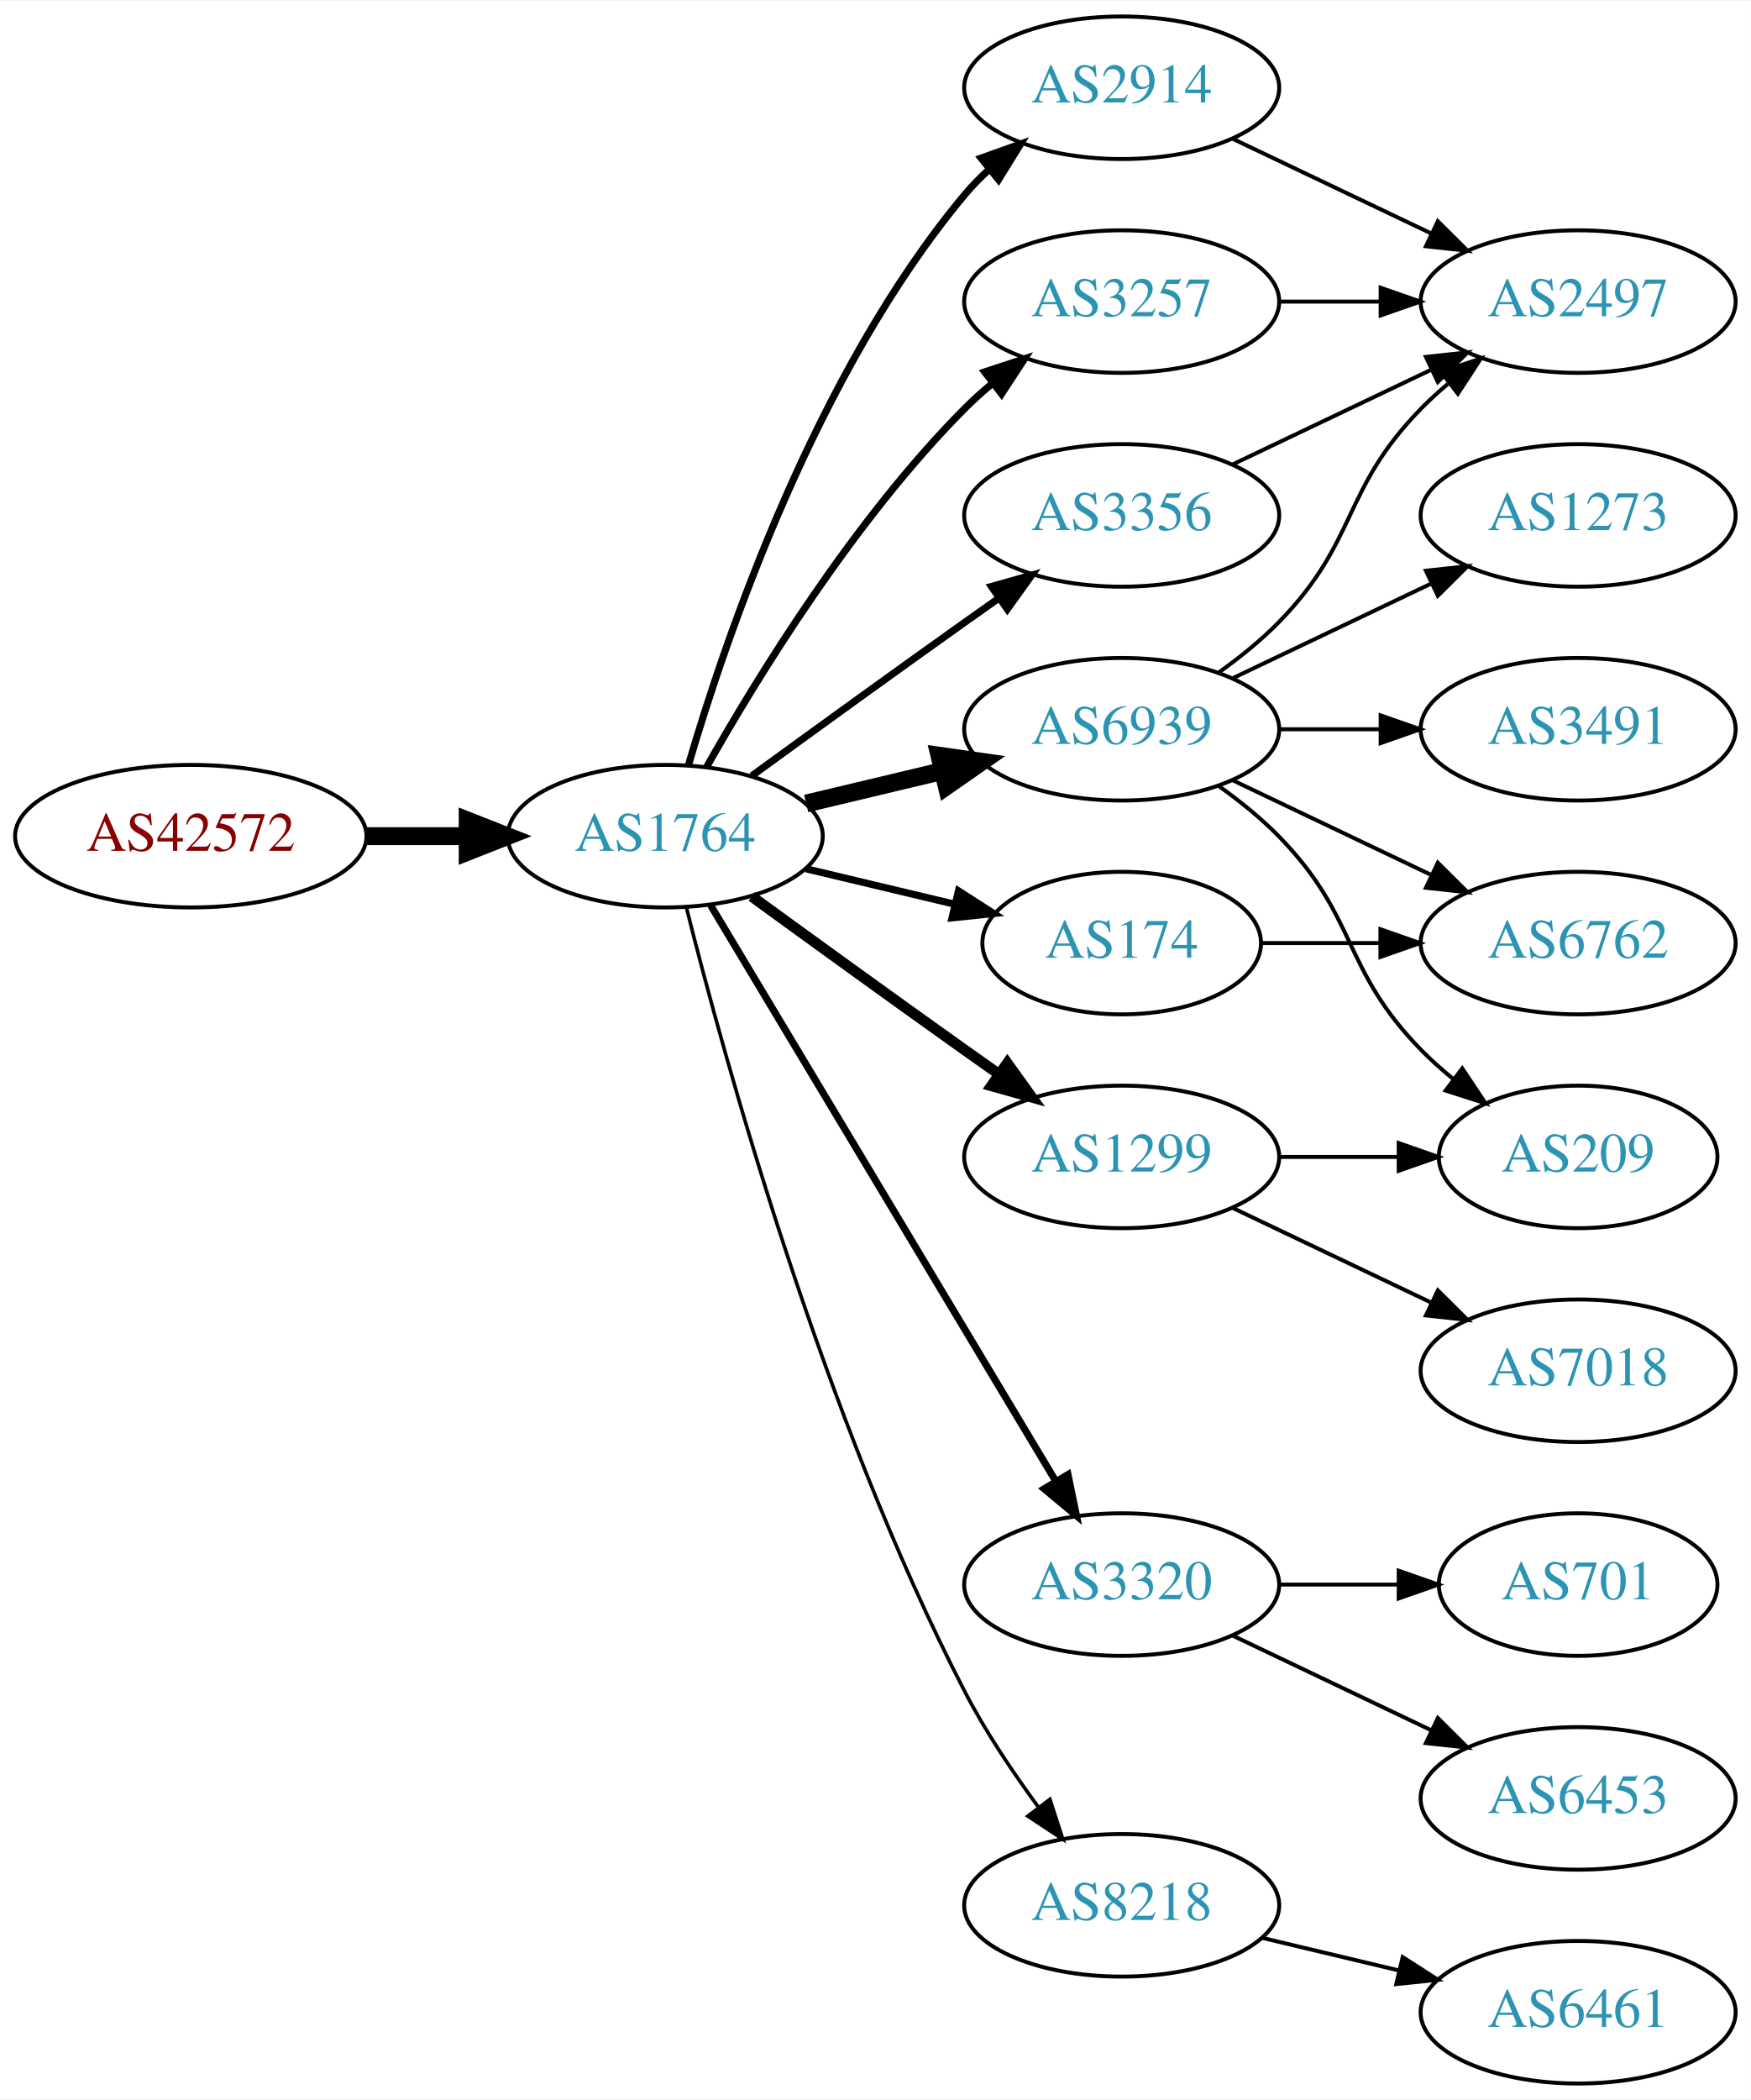
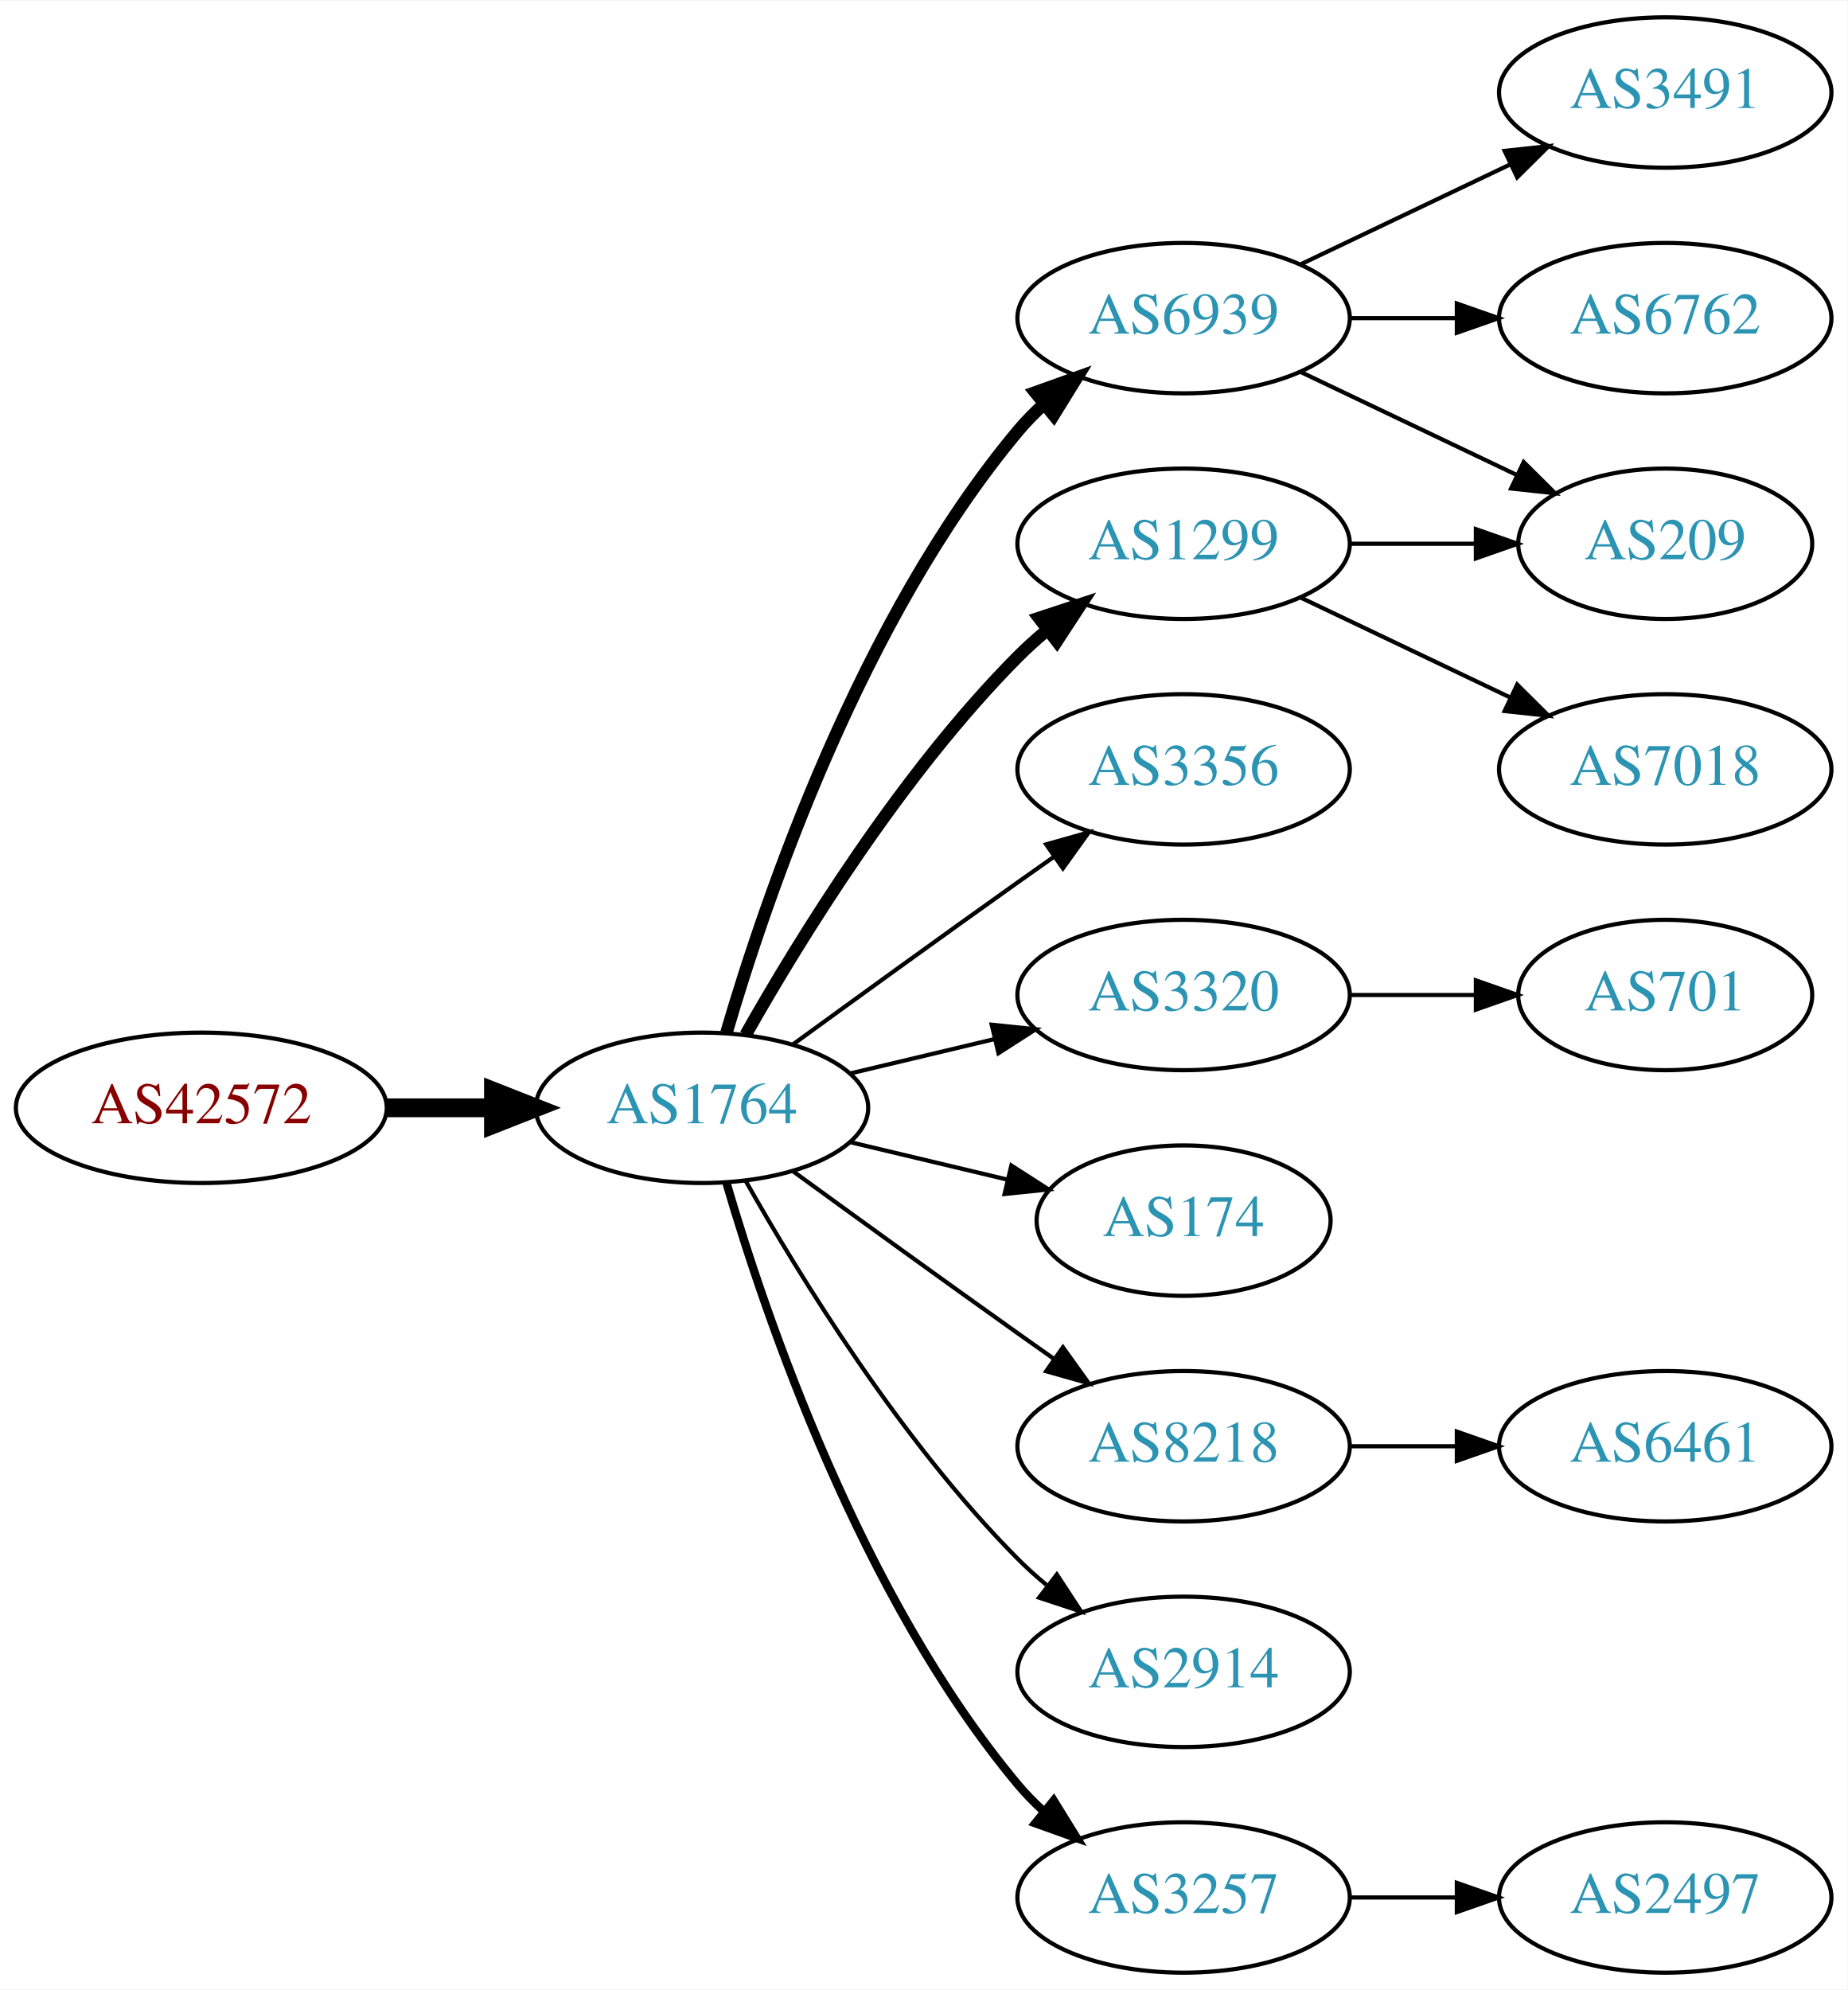
- <svg xmlns="http://www.w3.org/2000/svg" xmlns:xlink="http://www.w3.org/1999/xlink" width="442pt" height="530pt" viewBox="0.00 0.00 442.27 530.00">
-   <g id="graph0" class="graph" transform="scale(1 1) rotate(0) translate(4 526)">
-     <polygon fill="white" stroke="none" points="-4,4 -4,-526 438.271,-526 438.271,4 -4,4" />
+ <svg xmlns="http://www.w3.org/2000/svg" xmlns:xlink="http://www.w3.org/1999/xlink" width="442pt" height="476pt" viewBox="0.00 0.00 442.27 476.00">
+   <g id="graph0" class="graph" transform="scale(1 1) rotate(0) translate(4 472)">
+     <polygon fill="white" stroke="none" points="-4,4 -4,-472 438.271,-472 438.271,4 -4,4" />
    <g id="node1" class="node">
      <g id="a_node1">
        <a xlink:href="/asn/42572" xlink:title="AS42572 ~ abaton EDV-Dienstleistungs GmbH [AT]">
-           <ellipse fill="#ffffff" stroke="black" cx="44.196" cy="-315" rx="44.393" ry="18" />
-           <text text-anchor="middle" x="44.196" y="-311.3" font-family="Times,serif" font-size="14.00" fill="#880000">AS42572</text>
+           <ellipse fill="#ffffff" stroke="black" cx="44.196" cy="-207" rx="44.393" ry="18" />
+           <text text-anchor="middle" x="44.196" y="-203.3" font-family="Times,serif" font-size="14.00" fill="#880000">AS42572</text>
        </a>
      </g>
    </g>
    <g id="node2" class="node">
      <g id="a_node2">
        <a xlink:href="/asn/1764" xlink:title="AS1764 ~ NEXTLAYER-AS [AT]">
-           <ellipse fill="#ffffff" stroke="black" cx="164.039" cy="-315" rx="39.794" ry="18" />
-           <text text-anchor="middle" x="164.039" y="-311.3" font-family="Times,serif" font-size="14.00" fill="#2c94b3">AS1764</text>
+           <ellipse fill="#ffffff" stroke="black" cx="164.039" cy="-207" rx="39.794" ry="18" />
+           <text text-anchor="middle" x="164.039" y="-203.3" font-family="Times,serif" font-size="14.00" fill="#2c94b3">AS1764</text>
        </a>
      </g>
    </g>
    <g id="edge1" class="edge">
-       <path fill="none" stroke="black" stroke-width="4.5" d="M88.407,-315C96.72,-315 105.482,-315 113.965,-315" />
-       <polygon fill="black" stroke="black" stroke-width="4.5" points="114.123,-318.938 124.123,-315 114.123,-311.063 114.123,-318.938" />
+       <path fill="none" stroke="black" stroke-width="4.5" d="M88.407,-207C96.72,-207 105.482,-207 113.965,-207" />
+       <polygon fill="black" stroke="black" stroke-width="4.5" points="114.123,-210.938 124.123,-207 114.123,-203.063 114.123,-210.938" />
    </g>
    <g id="node3" class="node">
      <g id="a_node3">
-         <a xlink:href="/asn/2914" xlink:title="AS2914 ~ NTT America, Inc. [US]">
-           <ellipse fill="#ffffff" stroke="black" cx="279.332" cy="-504" rx="39.794" ry="18" />
-           <text text-anchor="middle" x="279.332" y="-500.3" font-family="Times,serif" font-size="14.00" fill="#2c94b3">AS2914</text>
+         <a xlink:href="/asn/6939" xlink:title="AS6939 ~ Hurricane Electric LLC [US]">
+           <ellipse fill="#ffffff" stroke="black" cx="279.332" cy="-396" rx="39.794" ry="18" />
+           <text text-anchor="middle" x="279.332" y="-392.3" font-family="Times,serif" font-size="14.00" fill="#2c94b3">AS6939</text>
        </a>
      </g>
    </g>
    <g id="edge2" class="edge">
-       <path fill="none" stroke="black" stroke-width="1.8" d="M169.913,-333.002C179.227,-364.844 202.043,-431.981 239.685,-477 241.555,-479.237 243.654,-481.374 245.88,-483.396" />
-       <polygon fill="black" stroke="black" stroke-width="1.8" points="243.823,-486.234 253.799,-489.804 248.227,-480.793 243.823,-486.234" />
+       <path fill="none" stroke="black" stroke-width="3" d="M169.913,-225.002C179.227,-256.844 202.043,-323.981 239.685,-369 241.555,-371.237 243.654,-373.374 245.88,-375.396" />
+       <polygon fill="black" stroke="black" stroke-width="3" points="243.823,-378.234 253.799,-381.804 248.227,-372.793 243.823,-378.234" />
    </g>
    <g id="node4" class="node">
      <g id="a_node4">
-         <a xlink:href="/asn/6939" xlink:title="AS6939 ~ Hurricane Electric LLC [US]">
+         <a xlink:href="/asn/1299" xlink:title="AS1299 ~ Telia Carrier [EU]">
          <ellipse fill="#ffffff" stroke="black" cx="279.332" cy="-342" rx="39.794" ry="18" />
-           <text text-anchor="middle" x="279.332" y="-338.3" font-family="Times,serif" font-size="14.00" fill="#2c94b3">AS6939</text>
+           <text text-anchor="middle" x="279.332" y="-338.3" font-family="Times,serif" font-size="14.00" fill="#2c94b3">AS1299</text>
        </a>
      </g>
    </g>
    <g id="edge3" class="edge">
-       <path fill="none" stroke="black" stroke-width="4.5" d="M199.646,-323.248C210.517,-325.838 222.671,-328.735 234.114,-331.462" />
-       <polygon fill="black" stroke="black" stroke-width="4.5" points="233.296,-335.315 243.936,-333.803 235.122,-327.654 233.296,-335.315" />
+       <path fill="none" stroke="black" stroke-width="3" d="M174.498,-224.49C187.28,-247.096 211.712,-286.886 239.685,-315 241.796,-317.121 244.092,-319.188 246.477,-321.171" />
+       <polygon fill="black" stroke="black" stroke-width="3" points="244.73,-324.242 254.793,-327.556 248.993,-318.69 244.73,-324.242" />
    </g>
    <g id="node5" class="node">
      <g id="a_node5">
-         <a xlink:href="/asn/3257" xlink:title="AS3257 ~ GTT [DE]">
-           <ellipse fill="#ffffff" stroke="black" cx="279.332" cy="-450" rx="39.794" ry="18" />
-           <text text-anchor="middle" x="279.332" y="-446.3" font-family="Times,serif" font-size="14.00" fill="#2c94b3">AS3257</text>
+         <a xlink:href="/asn/3356" xlink:title="AS3356 ~ Level 3 Parent, LLC [US]">
+           <ellipse fill="#ffffff" stroke="black" cx="279.332" cy="-288" rx="39.794" ry="18" />
+           <text text-anchor="middle" x="279.332" y="-284.3" font-family="Times,serif" font-size="14.00" fill="#2c94b3">AS3356</text>
        </a>
      </g>
    </g>
    <g id="edge4" class="edge">
-       <path fill="none" stroke="black" stroke-width="1.8" d="M174.498,-332.49C187.28,-355.096 211.712,-394.886 239.685,-423 241.796,-425.121 244.092,-427.188 246.477,-429.171" />
-       <polygon fill="black" stroke="black" stroke-width="1.8" points="244.73,-432.242 254.793,-435.556 248.993,-426.69 244.73,-432.242" />
+       <path fill="none" stroke="black" d="M185.887,-222.222C200.821,-233.091 221.435,-248.025 239.685,-261 242.506,-263.005 245.449,-265.085 248.397,-267.159" />
+       <polygon fill="black" stroke="black" points="246.424,-270.05 256.621,-272.926 250.443,-264.319 246.424,-270.05" />
    </g>
    <g id="node6" class="node">
      <g id="a_node6">
-         <a xlink:href="/asn/174" xlink:title="AS174 ~ Cogent Communications [US]">
-           <ellipse fill="#ffffff" stroke="black" cx="279.332" cy="-288" rx="35.194" ry="18" />
-           <text text-anchor="middle" x="279.332" y="-284.3" font-family="Times,serif" font-size="14.00" fill="#2c94b3">AS174</text>
+         <a xlink:href="/asn/3320" xlink:title="AS3320 ~ DTAG [DE]">
+           <ellipse fill="#ffffff" stroke="black" cx="279.332" cy="-234" rx="39.794" ry="18" />
+           <text text-anchor="middle" x="279.332" y="-230.3" font-family="Times,serif" font-size="14.00" fill="#2c94b3">AS3320</text>
        </a>
      </g>
    </g>
    <g id="edge5" class="edge">
-       <path fill="none" stroke="black" stroke-width="1.8" d="M199.646,-306.752C211.44,-303.942 224.745,-300.771 237.013,-297.847" />
-       <polygon fill="black" stroke="black" stroke-width="1.8" points="238.101,-301.186 247.018,-295.463 236.479,-294.376 238.101,-301.186" />
+       <path fill="none" stroke="black" d="M199.646,-215.248C210.517,-217.838 222.671,-220.735 234.114,-223.462" />
+       <polygon fill="black" stroke="black" points="233.397,-226.889 243.936,-225.803 235.02,-220.08 233.397,-226.889" />
    </g>
    <g id="node7" class="node">
      <g id="a_node7">
-         <a xlink:href="/asn/3356" xlink:title="AS3356 ~ Level 3 Parent, LLC [US]">
-           <ellipse fill="#ffffff" stroke="black" cx="279.332" cy="-396" rx="39.794" ry="18" />
-           <text text-anchor="middle" x="279.332" y="-392.3" font-family="Times,serif" font-size="14.00" fill="#2c94b3">AS3356</text>
+         <a xlink:href="/asn/174" xlink:title="AS174 ~ Cogent Communications [US]">
+           <ellipse fill="#ffffff" stroke="black" cx="279.332" cy="-180" rx="35.194" ry="18" />
+           <text text-anchor="middle" x="279.332" y="-176.3" font-family="Times,serif" font-size="14.00" fill="#2c94b3">AS174</text>
        </a>
      </g>
    </g>
    <g id="edge6" class="edge">
-       <path fill="none" stroke="black" stroke-width="1.8" d="M185.887,-330.222C200.821,-341.091 221.435,-356.025 239.685,-369 242.506,-371.005 245.449,-373.085 248.397,-375.159" />
-       <polygon fill="black" stroke="black" stroke-width="1.8" points="246.424,-378.05 256.621,-380.926 250.443,-372.319 246.424,-378.05" />
+       <path fill="none" stroke="black" d="M199.646,-198.752C211.44,-195.942 224.745,-192.771 237.013,-189.847" />
+       <polygon fill="black" stroke="black" points="238.101,-193.186 247.018,-187.463 236.479,-186.376 238.101,-193.186" />
    </g>
    <g id="node8" class="node">
      <g id="a_node8">
-         <a xlink:href="/asn/1299" xlink:title="AS1299 ~ Telia Carrier [EU]">
-           <ellipse fill="#ffffff" stroke="black" cx="279.332" cy="-234" rx="39.794" ry="18" />
-           <text text-anchor="middle" x="279.332" y="-230.3" font-family="Times,serif" font-size="14.00" fill="#2c94b3">AS1299</text>
+         <a xlink:href="/asn/8218" xlink:title="AS8218 ~ legacy Neotelecoms [FR]">
+           <ellipse fill="#ffffff" stroke="black" cx="279.332" cy="-126" rx="39.794" ry="18" />
+           <text text-anchor="middle" x="279.332" y="-122.3" font-family="Times,serif" font-size="14.00" fill="#2c94b3">AS8218</text>
        </a>
      </g>
    </g>
    <g id="edge7" class="edge">
-       <path fill="none" stroke="black" stroke-width="2.7" d="M185.887,-299.778C200.821,-288.909 221.435,-273.975 239.685,-261 242.506,-258.995 245.449,-256.915 248.397,-254.841" />
-       <polygon fill="black" stroke="black" stroke-width="2.7" points="250.443,-257.681 256.621,-249.074 246.424,-251.95 250.443,-257.681" />
+       <path fill="none" stroke="black" d="M185.887,-191.778C200.821,-180.909 221.435,-165.975 239.685,-153 242.506,-150.995 245.449,-148.915 248.397,-146.841" />
+       <polygon fill="black" stroke="black" points="250.443,-149.681 256.621,-141.074 246.424,-143.95 250.443,-149.681" />
    </g>
    <g id="node9" class="node">
      <g id="a_node9">
-         <a xlink:href="/asn/3320" xlink:title="AS3320 ~ DTAG [DE]">
-           <ellipse fill="#ffffff" stroke="black" cx="279.332" cy="-126" rx="39.794" ry="18" />
-           <text text-anchor="middle" x="279.332" y="-122.3" font-family="Times,serif" font-size="14.00" fill="#2c94b3">AS3320</text>
+         <a xlink:href="/asn/2914" xlink:title="AS2914 ~ NTT America, Inc. [US]">
+           <ellipse fill="#ffffff" stroke="black" cx="279.332" cy="-72" rx="39.794" ry="18" />
+           <text text-anchor="middle" x="279.332" y="-68.3" font-family="Times,serif" font-size="14.00" fill="#2c94b3">AS2914</text>
        </a>
      </g>
    </g>
    <g id="edge8" class="edge">
-       <path fill="none" stroke="black" stroke-width="1.8" d="M175.494,-297.558C195.475,-264.225 239.18,-191.314 262.666,-152.134" />
-       <polygon fill="black" stroke="black" stroke-width="1.8" points="265.762,-153.776 267.902,-143.4 259.758,-150.177 265.762,-153.776" />
+       <path fill="none" stroke="black" d="M174.498,-189.51C187.28,-166.904 211.712,-127.114 239.685,-99 241.796,-96.879 244.092,-94.812 246.477,-92.829" />
+       <polygon fill="black" stroke="black" points="248.993,-95.31 254.793,-86.444 244.73,-89.758 248.993,-95.31" />
    </g>
    <g id="node10" class="node">
      <g id="a_node10">
-         <a xlink:href="/asn/8218" xlink:title="AS8218 ~ legacy Neotelecoms [FR]">
-           <ellipse fill="#ffffff" stroke="black" cx="279.332" cy="-45" rx="39.794" ry="18" />
-           <text text-anchor="middle" x="279.332" y="-41.3" font-family="Times,serif" font-size="14.00" fill="#2c94b3">AS8218</text>
+         <a xlink:href="/asn/3257" xlink:title="AS3257 ~ GTT [DE]">
+           <ellipse fill="#ffffff" stroke="black" cx="279.332" cy="-18" rx="39.794" ry="18" />
+           <text text-anchor="middle" x="279.332" y="-14.3" font-family="Times,serif" font-size="14.00" fill="#2c94b3">AS3257</text>
        </a>
      </g>
    </g>
    <g id="edge9" class="edge">
-       <path fill="none" stroke="black" stroke-width="0.9" d="M169.388,-296.934C178.942,-258.918 203.803,-168.439 239.685,-99 244.899,-88.91 251.823,-78.589 258.369,-69.709" />
-       <polygon fill="black" stroke="black" stroke-width="0.9" points="261.198,-71.771 264.461,-61.691 255.625,-67.536 261.198,-71.771" />
+       <path fill="none" stroke="black" stroke-width="2" d="M169.913,-188.998C179.227,-157.156 202.043,-90.019 239.685,-45 241.555,-42.763 243.654,-40.626 245.88,-38.604" />
+       <polygon fill="black" stroke="black" stroke-width="2" points="248.227,-41.208 253.799,-32.196 243.823,-35.766 248.227,-41.208" />
    </g>
    <g id="node11" class="node">
      <g id="a_node11">
-         <a xlink:href="/asn/2497" xlink:title="AS2497 ~ Internet Initiative Japan Inc. [JP]">
+         <a xlink:href="/asn/3491" xlink:title="AS3491 ~ PCCW Global, Inc. [US]">
          <ellipse fill="#ffffff" stroke="black" cx="394.625" cy="-450" rx="39.794" ry="18" />
-           <text text-anchor="middle" x="394.625" y="-446.3" font-family="Times,serif" font-size="14.00" fill="#2c94b3">AS2497</text>
+           <text text-anchor="middle" x="394.625" y="-446.3" font-family="Times,serif" font-size="14.00" fill="#2c94b3">AS3491</text>
        </a>
      </g>
    </g>
    <g id="edge10" class="edge">
-       <path fill="none" stroke="black" d="M307.468,-491.066C322.462,-483.919 341.283,-474.948 357.506,-467.215" />
-       <polygon fill="black" stroke="black" points="359.188,-470.291 366.71,-462.829 356.177,-463.972 359.188,-470.291" />
-     </g>
-     <g id="edge15" class="edge">
-       <path fill="none" stroke="black" d="M303.926,-356.389C309.182,-360.148 314.513,-364.437 318.978,-369 339.151,-389.617 334.806,-402.383 354.978,-423 357.071,-425.139 359.354,-427.218 361.731,-429.21" />
-       <polygon fill="black" stroke="black" points="359.974,-432.275 370.031,-435.611 364.249,-426.732 359.974,-432.275" />
+       <path fill="none" stroke="black" d="M307.468,-408.934C322.462,-416.081 341.283,-425.052 357.506,-432.785" />
+       <polygon fill="black" stroke="black" points="356.177,-436.028 366.71,-437.171 359.188,-429.709 356.177,-436.028" />
    </g>
    <g id="node12" class="node">
      <g id="a_node12">
-         <a xlink:href="/asn/209" xlink:title="AS209 ~ CenturyLink Communications, LLC [US]">
-           <ellipse fill="#ffffff" stroke="black" cx="394.625" cy="-234" rx="35.194" ry="18" />
-           <text text-anchor="middle" x="394.625" y="-230.3" font-family="Times,serif" font-size="14.00" fill="#2c94b3">AS209</text>
+         <a xlink:href="/asn/6762" xlink:title="AS6762 ~ TELECOM ITALIA SPARKLE S.p.A. [IT]">
+           <ellipse fill="#ffffff" stroke="black" cx="394.625" cy="-396" rx="39.794" ry="18" />
+           <text text-anchor="middle" x="394.625" y="-392.3" font-family="Times,serif" font-size="14.00" fill="#2c94b3">AS6762</text>
        </a>
      </g>
    </g>
    <g id="edge11" class="edge">
-       <path fill="none" stroke="black" d="M303.926,-327.611C309.182,-323.852 314.513,-319.563 318.978,-315 339.151,-294.383 334.806,-281.617 354.978,-261 357.457,-258.466 360.204,-256.017 363.056,-253.696" />
-       <polygon fill="black" stroke="black" points="365.359,-256.343 371.242,-247.532 361.148,-250.752 365.359,-256.343" />
+       <path fill="none" stroke="black" d="M319.004,-396C327.207,-396 335.971,-396 344.503,-396" />
+       <polygon fill="black" stroke="black" points="344.742,-399.5 354.742,-396 344.742,-392.5 344.742,-399.5" />
    </g>
    <g id="node13" class="node">
      <g id="a_node13">
-         <a xlink:href="/asn/3491" xlink:title="AS3491 ~ PCCW Global, Inc. [US]">
-           <ellipse fill="#ffffff" stroke="black" cx="394.625" cy="-342" rx="39.794" ry="18" />
-           <text text-anchor="middle" x="394.625" y="-338.3" font-family="Times,serif" font-size="14.00" fill="#2c94b3">AS3491</text>
+         <a xlink:href="/asn/209" xlink:title="AS209 ~ CenturyLink Communications, LLC [US]">
+           <ellipse fill="#ffffff" stroke="black" cx="394.625" cy="-342" rx="35.194" ry="18" />
+           <text text-anchor="middle" x="394.625" y="-338.3" font-family="Times,serif" font-size="14.00" fill="#2c94b3">AS209</text>
        </a>
      </g>
    </g>
    <g id="edge12" class="edge">
-       <path fill="none" stroke="black" d="M319.004,-342C327.207,-342 335.971,-342 344.503,-342" />
-       <polygon fill="black" stroke="black" points="344.742,-345.5 354.742,-342 344.742,-338.5 344.742,-345.5" />
+       <path fill="none" stroke="black" d="M307.468,-383.066C322.9,-375.71 342.385,-366.423 358.92,-358.541" />
+       <polygon fill="black" stroke="black" points="360.741,-361.551 368.262,-354.089 357.729,-355.232 360.741,-361.551" />
+     </g>
+     <g id="edge13" class="edge">
+       <path fill="none" stroke="black" d="M319.004,-342C328.709,-342 339.2,-342 349.163,-342" />
+       <polygon fill="black" stroke="black" points="349.299,-345.5 359.299,-342 349.299,-338.5 349.299,-345.5" />
    </g>
    <g id="node14" class="node">
      <g id="a_node14">
-         <a xlink:href="/asn/6762" xlink:title="AS6762 ~ TELECOM ITALIA SPARKLE S.p.A. [IT]">
+         <a xlink:href="/asn/7018" xlink:title="AS7018 ~ AT&amp;T Services, Inc. [US]">
          <ellipse fill="#ffffff" stroke="black" cx="394.625" cy="-288" rx="39.794" ry="18" />
-           <text text-anchor="middle" x="394.625" y="-284.3" font-family="Times,serif" font-size="14.00" fill="#2c94b3">AS6762</text>
-         </a>
-       </g>
-     </g>
-     <g id="edge13" class="edge">
+           <text text-anchor="middle" x="394.625" y="-284.3" font-family="Times,serif" font-size="14.00" fill="#2c94b3">AS7018</text>
+         </a>
+       </g>
+     </g>
+     <g id="edge14" class="edge">
      <path fill="none" stroke="black" d="M307.468,-329.066C322.462,-321.919 341.283,-312.948 357.506,-305.215" />
      <polygon fill="black" stroke="black" points="359.188,-308.291 366.71,-300.829 356.177,-301.972 359.188,-308.291" />
    </g>
    <g id="node15" class="node">
      <g id="a_node15">
-         <a xlink:href="/asn/1273" xlink:title="AS1273 ~ Vodafone Group PLC [EU]">
-           <ellipse fill="#ffffff" stroke="black" cx="394.625" cy="-396" rx="39.794" ry="18" />
-           <text text-anchor="middle" x="394.625" y="-392.3" font-family="Times,serif" font-size="14.00" fill="#2c94b3">AS1273</text>
-         </a>
-       </g>
-     </g>
-     <g id="edge14" class="edge">
-       <path fill="none" stroke="black" d="M307.468,-354.934C322.462,-362.081 341.283,-371.052 357.506,-378.785" />
-       <polygon fill="black" stroke="black" points="356.177,-382.028 366.71,-383.171 359.188,-375.709 356.177,-382.028" />
-     </g>
-     <g id="edge16" class="edge">
-       <path fill="none" stroke="black" d="M319.004,-450C327.207,-450 335.971,-450 344.503,-450" />
-       <polygon fill="black" stroke="black" points="344.742,-453.5 354.742,-450 344.742,-446.5 344.742,-453.5" />
-     </g>
-     <g id="edge17" class="edge">
-       <path fill="none" stroke="black" d="M314.631,-288C324.008,-288 334.358,-288 344.393,-288" />
-       <polygon fill="black" stroke="black" points="344.681,-291.5 354.681,-288 344.681,-284.5 344.681,-291.5" />
-     </g>
-     <g id="edge18" class="edge">
-       <path fill="none" stroke="black" d="M307.468,-408.934C322.462,-416.081 341.283,-425.052 357.506,-432.785" />
-       <polygon fill="black" stroke="black" points="356.177,-436.028 366.71,-437.171 359.188,-429.709 356.177,-436.028" />
-     </g>
-     <g id="edge19" class="edge">
+         <a xlink:href="/asn/701" xlink:title="AS701 ~ UUNET [US]">
+           <ellipse fill="#ffffff" stroke="black" cx="394.625" cy="-234" rx="35.194" ry="18" />
+           <text text-anchor="middle" x="394.625" y="-230.3" font-family="Times,serif" font-size="14.00" fill="#2c94b3">AS701</text>
+         </a>
+       </g>
+     </g>
+     <g id="edge15" class="edge">
      <path fill="none" stroke="black" d="M319.004,-234C328.709,-234 339.2,-234 349.163,-234" />
      <polygon fill="black" stroke="black" points="349.299,-237.5 359.299,-234 349.299,-230.5 349.299,-237.5" />
    </g>
    <g id="node16" class="node">
      <g id="a_node16">
-         <a xlink:href="/asn/7018" xlink:title="AS7018 ~ AT&amp;T Services, Inc. [US]">
-           <ellipse fill="#ffffff" stroke="black" cx="394.625" cy="-180" rx="39.794" ry="18" />
-           <text text-anchor="middle" x="394.625" y="-176.3" font-family="Times,serif" font-size="14.00" fill="#2c94b3">AS7018</text>
-         </a>
-       </g>
-     </g>
-     <g id="edge20" class="edge">
-       <path fill="none" stroke="black" d="M307.468,-221.066C322.462,-213.919 341.283,-204.948 357.506,-197.215" />
-       <polygon fill="black" stroke="black" points="359.188,-200.291 366.71,-192.829 356.177,-193.972 359.188,-200.291" />
+         <a xlink:href="/asn/6461" xlink:title="AS6461 ~ Zayo Bandwidth [US]">
+           <ellipse fill="#ffffff" stroke="black" cx="394.625" cy="-126" rx="39.794" ry="18" />
+           <text text-anchor="middle" x="394.625" y="-122.3" font-family="Times,serif" font-size="14.00" fill="#2c94b3">AS6461</text>
+         </a>
+       </g>
+     </g>
+     <g id="edge16" class="edge">
+       <path fill="none" stroke="black" d="M319.004,-126C327.207,-126 335.971,-126 344.503,-126" />
+       <polygon fill="black" stroke="black" points="344.742,-129.5 354.742,-126 344.742,-122.5 344.742,-129.5" />
    </g>
    <g id="node17" class="node">
      <g id="a_node17">
-         <a xlink:href="/asn/6453" xlink:title="AS6453 ~ TATA COMMUNICATIONS (AMERICA) INC [US]">
-           <ellipse fill="#ffffff" stroke="black" cx="394.625" cy="-72" rx="39.794" ry="18" />
-           <text text-anchor="middle" x="394.625" y="-68.3" font-family="Times,serif" font-size="14.00" fill="#2c94b3">AS6453</text>
-         </a>
-       </g>
-     </g>
-     <g id="edge21" class="edge">
-       <path fill="none" stroke="black" d="M307.468,-113.066C322.462,-105.919 341.283,-96.948 357.506,-89.215" />
-       <polygon fill="black" stroke="black" points="359.188,-92.291 366.71,-84.829 356.177,-85.972 359.188,-92.291" />
-     </g>
-     <g id="node18" class="node">
-       <g id="a_node18">
-         <a xlink:href="/asn/701" xlink:title="AS701 ~ UUNET [US]">
-           <ellipse fill="#ffffff" stroke="black" cx="394.625" cy="-126" rx="35.194" ry="18" />
-           <text text-anchor="middle" x="394.625" y="-122.3" font-family="Times,serif" font-size="14.00" fill="#2c94b3">AS701</text>
-         </a>
-       </g>
-     </g>
-     <g id="edge22" class="edge">
-       <path fill="none" stroke="black" d="M319.004,-126C328.709,-126 339.2,-126 349.163,-126" />
-       <polygon fill="black" stroke="black" points="349.299,-129.5 359.299,-126 349.299,-122.5 349.299,-129.5" />
-     </g>
-     <g id="node19" class="node">
-       <g id="a_node19">
-         <a xlink:href="/asn/6461" xlink:title="AS6461 ~ Zayo Bandwidth [US]">
+         <a xlink:href="/asn/2497" xlink:title="AS2497 ~ Internet Initiative Japan Inc. [JP]">
          <ellipse fill="#ffffff" stroke="black" cx="394.625" cy="-18" rx="39.794" ry="18" />
-           <text text-anchor="middle" x="394.625" y="-14.3" font-family="Times,serif" font-size="14.00" fill="#2c94b3">AS6461</text>
-         </a>
-       </g>
-     </g>
-     <g id="edge23" class="edge">
-       <path fill="none" stroke="black" d="M314.939,-36.752C325.81,-34.162 337.964,-31.265 349.407,-28.538" />
-       <polygon fill="black" stroke="black" points="350.313,-31.92 359.229,-26.197 348.69,-25.111 350.313,-31.92" />
+           <text text-anchor="middle" x="394.625" y="-14.3" font-family="Times,serif" font-size="14.00" fill="#2c94b3">AS2497</text>
+         </a>
+       </g>
+     </g>
+     <g id="edge17" class="edge">
+       <path fill="none" stroke="black" d="M319.004,-18C327.207,-18 335.971,-18 344.503,-18" />
+       <polygon fill="black" stroke="black" points="344.742,-21.5 354.742,-18 344.742,-14.5 344.742,-21.5" />
    </g>
  </g>
</svg>
